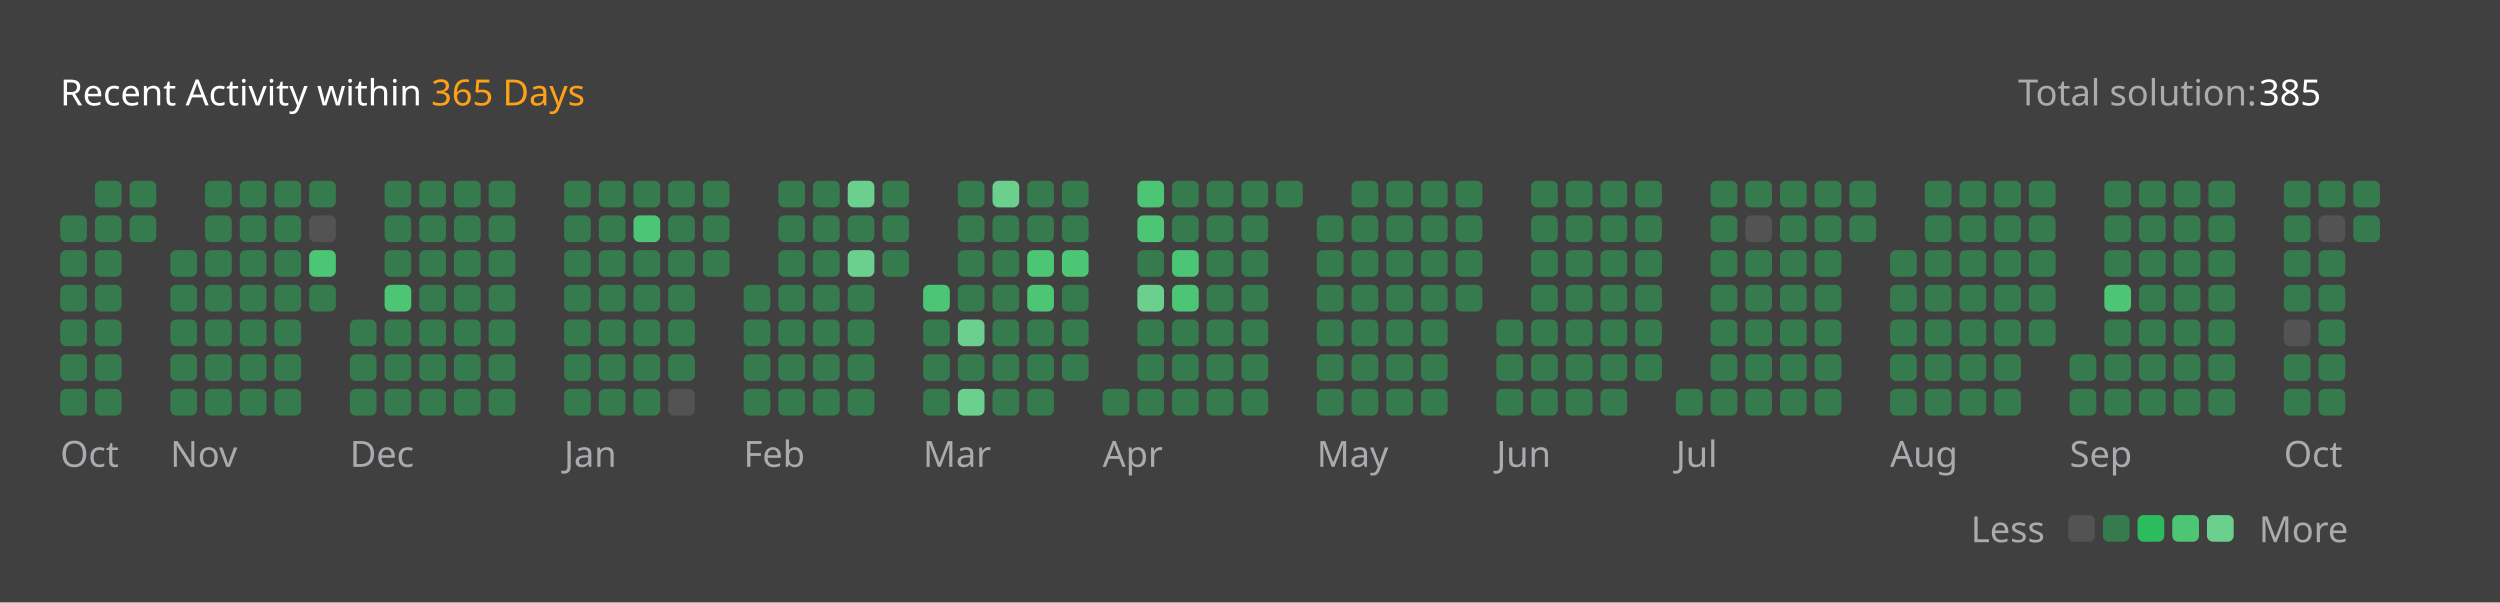
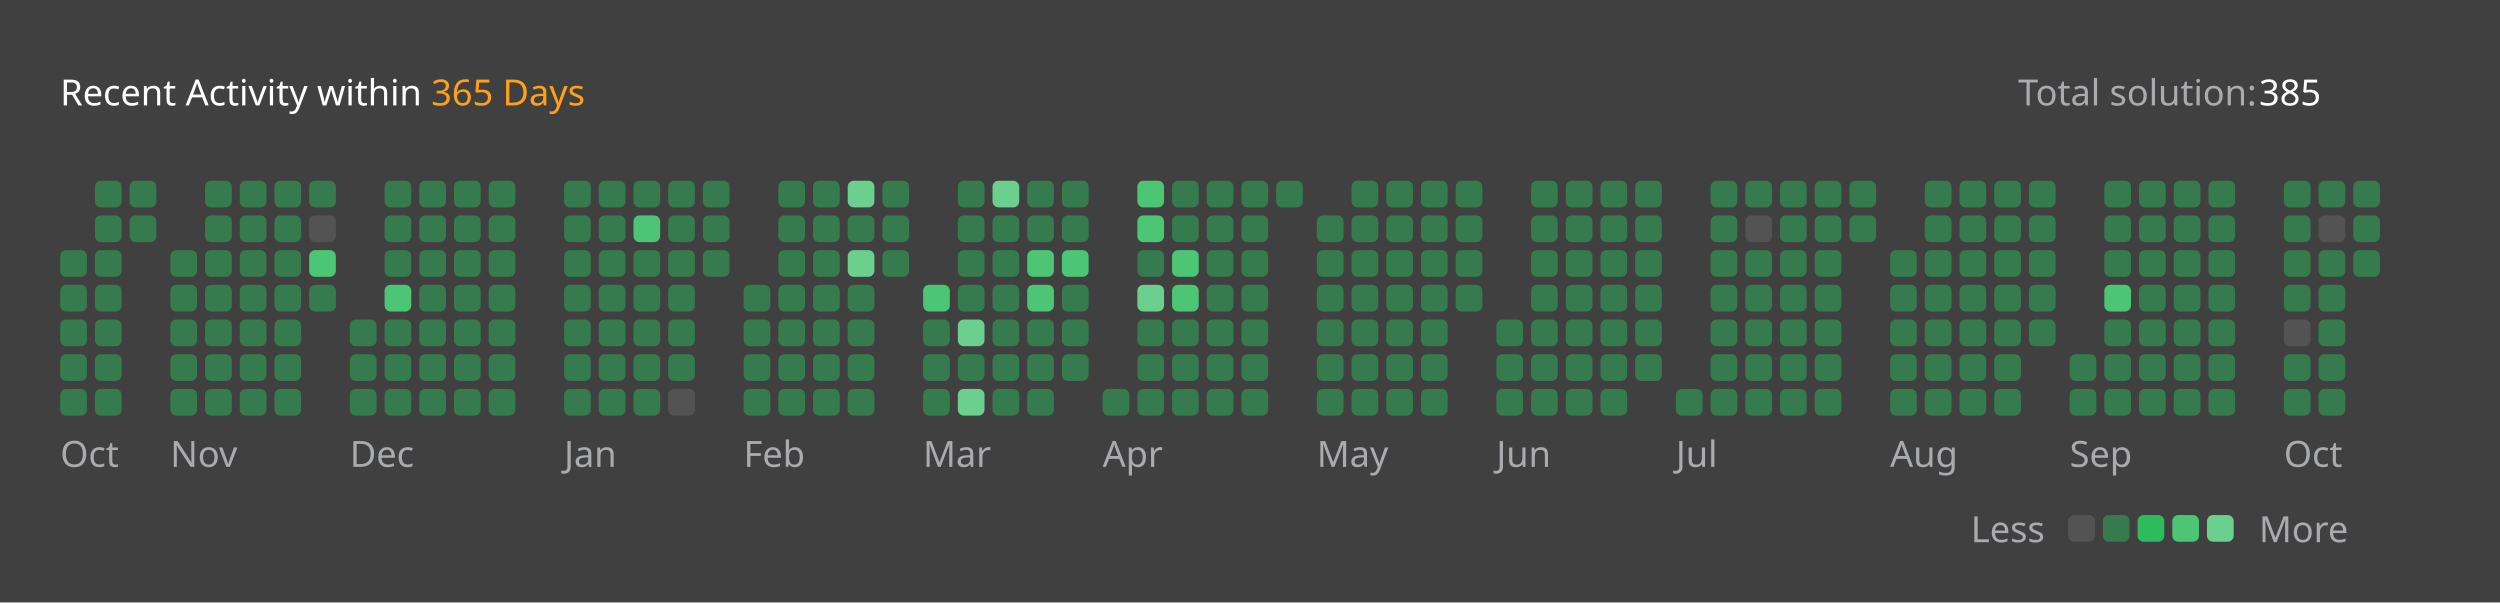
<svg xmlns="http://www.w3.org/2000/svg" version="1.1" height="200" width="830" viewBox="0 0 830 200">
  <style>*{font-family: "Segoe UI", Tahoma, Geneva, Verdana, sans-serif;}</style>
  <style>.title{font-weight: 500;font-size: 1rem;}</style>
  <style>.rotate-90{transform: rotate(-90deg);transform-origin: center;transform-box: fill-box;}</style>
  <style>.state{font-size: .75rem;}</style>
  <style>.light{color: #ffffff;fill: #ffffff;}</style>
  <style>.light-gray{color: #eff2f699;fill: #eff2f699;}</style>
  <style>.dark-gray{color: #ebebf54d;fill: #ebebf54d;}</style>
  <style>.gray{color: #747474;fill: #747474;}</style>
  <style>.orange{color: #ffa116;fill: #ffa116;}</style>
  <style>.background{color: #404040;fill: #404040;}</style>
  <style>.level-1-block{fill: #ffffff1a;}</style>
  <style>.level-2-block{fill: #2cb55d80;}</style>
  <style>.level-3-block{fill: #2cbb5dff;}</style>
  <style>.level-4-block{fill: #4cc575ff;}</style>
  <style>.level-5-block{fill: #6bcf8eff;}</style>
  <rect fill="#404040" x="0" y="0" width="830" height="200" rx="0.5rem" />
  <g text-anchor="start" text-decoration="1" class="title">
    <text x="20" y="35">
      <tspan class="light">Recent Activity within</tspan>
      <tspan class="orange">365 Days</tspan>
    </text>
  </g>
  <g class="state">
    <text x="670" y="35" class="light-gray"> Total solution: </text>
    <text x="750" y="35" class="light"> 385 </text>
    <text x="678.88" y="180" class="light-gray" text-anchor="end">Less</text>
    <rect x="686.64" y="171" width="8.86" height="8.86" rx="2" ry="2" class="level-1-block" />
    <rect x="698.16" y="171" width="8.86" height="8.86" rx="2" ry="2" class="level-2-block" />
    <rect x="709.68" y="171" width="8.86" height="8.86" rx="2" ry="2" class="level-3-block" />
    <rect x="721.2" y="171" width="8.86" height="8.86" rx="2" ry="2" class="level-4-block" />
    <rect x="732.72" y="171" width="8.86" height="8.86" rx="2" ry="2" class="level-5-block" />
    <text x="750" y="180" class="light-gray">More</text>
  </g>
  <g x="20" y="60">
    <g x="20" y="60">
      <g x="20.0" y="60">
-         <rect x="20.0" y="71.52" width="8.86" height="8.86" rx="2" ry="2" class="level-2-block" />
        <rect x="20.0" y="83.04" width="8.86" height="8.86" rx="2" ry="2" class="level-2-block" />
        <rect x="20.0" y="94.56" width="8.86" height="8.86" rx="2" ry="2" class="level-2-block" />
        <rect x="20.0" y="106.08" width="8.86" height="8.86" rx="2" ry="2" class="level-2-block" />
        <rect x="20.0" y="117.6" width="8.86" height="8.86" rx="2" ry="2" class="level-2-block" />
        <rect x="20.0" y="129.12" width="8.86" height="8.86" rx="2" ry="2" class="level-2-block" />
      </g>
      <g x="31.52" y="60">
        <rect x="31.52" y="60.0" width="8.86" height="8.86" rx="2" ry="2" class="level-2-block" />
        <rect x="31.52" y="71.52" width="8.86" height="8.86" rx="2" ry="2" class="level-2-block" />
        <rect x="31.52" y="83.04" width="8.86" height="8.86" rx="2" ry="2" class="level-2-block" />
        <rect x="31.52" y="94.56" width="8.86" height="8.86" rx="2" ry="2" class="level-2-block" />
        <rect x="31.52" y="106.08" width="8.86" height="8.86" rx="2" ry="2" class="level-2-block" />
        <rect x="31.52" y="117.6" width="8.86" height="8.86" rx="2" ry="2" class="level-2-block" />
        <rect x="31.52" y="129.12" width="8.86" height="8.86" rx="2" ry="2" class="level-2-block" />
      </g>
      <g x="43.04" y="60">
        <rect x="43.04" y="60.0" width="8.86" height="8.86" rx="2" ry="2" class="level-2-block" />
        <rect x="43.04" y="71.52" width="8.86" height="8.86" rx="2" ry="2" class="level-2-block" />
      </g>
      <text x="20.0" y="155" class="light-gray state">Oct</text>
    </g>
  </g>
  <g x="56.56" y="60">
    <g x="56.56" y="60">
      <g x="56.56" y="60">
        <rect x="56.56" y="83.04" width="8.86" height="8.86" rx="2" ry="2" class="level-2-block" />
        <rect x="56.56" y="94.56" width="8.86" height="8.86" rx="2" ry="2" class="level-2-block" />
        <rect x="56.56" y="106.08" width="8.86" height="8.86" rx="2" ry="2" class="level-2-block" />
        <rect x="56.56" y="117.6" width="8.86" height="8.86" rx="2" ry="2" class="level-2-block" />
        <rect x="56.56" y="129.12" width="8.86" height="8.86" rx="2" ry="2" class="level-2-block" />
      </g>
      <g x="68.08" y="60">
        <rect x="68.08" y="60.0" width="8.86" height="8.86" rx="2" ry="2" class="level-2-block" />
        <rect x="68.08" y="71.52" width="8.86" height="8.86" rx="2" ry="2" class="level-2-block" />
        <rect x="68.08" y="83.04" width="8.86" height="8.86" rx="2" ry="2" class="level-2-block" />
        <rect x="68.08" y="94.56" width="8.86" height="8.86" rx="2" ry="2" class="level-2-block" />
        <rect x="68.08" y="106.08" width="8.86" height="8.86" rx="2" ry="2" class="level-2-block" />
        <rect x="68.08" y="117.6" width="8.86" height="8.86" rx="2" ry="2" class="level-2-block" />
        <rect x="68.08" y="129.12" width="8.86" height="8.86" rx="2" ry="2" class="level-2-block" />
      </g>
      <g x="79.6" y="60">
        <rect x="79.6" y="60.0" width="8.86" height="8.86" rx="2" ry="2" class="level-2-block" />
        <rect x="79.6" y="71.52" width="8.86" height="8.86" rx="2" ry="2" class="level-2-block" />
        <rect x="79.6" y="83.04" width="8.86" height="8.86" rx="2" ry="2" class="level-2-block" />
        <rect x="79.6" y="94.56" width="8.86" height="8.86" rx="2" ry="2" class="level-2-block" />
        <rect x="79.6" y="106.08" width="8.86" height="8.86" rx="2" ry="2" class="level-2-block" />
        <rect x="79.6" y="117.6" width="8.86" height="8.86" rx="2" ry="2" class="level-2-block" />
        <rect x="79.6" y="129.12" width="8.86" height="8.86" rx="2" ry="2" class="level-2-block" />
      </g>
      <g x="91.12" y="60">
        <rect x="91.12" y="60.0" width="8.86" height="8.86" rx="2" ry="2" class="level-2-block" />
        <rect x="91.12" y="71.52" width="8.86" height="8.86" rx="2" ry="2" class="level-2-block" />
        <rect x="91.12" y="83.04" width="8.86" height="8.86" rx="2" ry="2" class="level-2-block" />
        <rect x="91.12" y="94.56" width="8.86" height="8.86" rx="2" ry="2" class="level-2-block" />
        <rect x="91.12" y="106.08" width="8.86" height="8.86" rx="2" ry="2" class="level-2-block" />
        <rect x="91.12" y="117.6" width="8.86" height="8.86" rx="2" ry="2" class="level-2-block" />
        <rect x="91.12" y="129.12" width="8.86" height="8.86" rx="2" ry="2" class="level-2-block" />
      </g>
      <g x="102.64" y="60">
        <rect x="102.64" y="60.0" width="8.86" height="8.86" rx="2" ry="2" class="level-2-block" />
        <rect x="102.64" y="71.52" width="8.86" height="8.86" rx="2" ry="2" class="level-1-block" />
        <rect x="102.64" y="83.04" width="8.86" height="8.86" rx="2" ry="2" class="level-4-block" />
        <rect x="102.64" y="94.56" width="8.86" height="8.86" rx="2" ry="2" class="level-2-block" />
      </g>
      <text x="56.56" y="155" class="light-gray state">Nov</text>
    </g>
  </g>
  <g x="116.16" y="60">
    <g x="116.16" y="60">
      <g x="116.16" y="60">
        <rect x="116.16" y="106.08" width="8.86" height="8.86" rx="2" ry="2" class="level-2-block" />
        <rect x="116.16" y="117.6" width="8.86" height="8.86" rx="2" ry="2" class="level-2-block" />
        <rect x="116.16" y="129.12" width="8.86" height="8.86" rx="2" ry="2" class="level-2-block" />
      </g>
      <g x="127.68" y="60">
        <rect x="127.68" y="60.0" width="8.86" height="8.86" rx="2" ry="2" class="level-2-block" />
        <rect x="127.68" y="71.52" width="8.86" height="8.86" rx="2" ry="2" class="level-2-block" />
        <rect x="127.68" y="83.04" width="8.86" height="8.86" rx="2" ry="2" class="level-2-block" />
        <rect x="127.68" y="94.56" width="8.86" height="8.86" rx="2" ry="2" class="level-4-block" />
        <rect x="127.68" y="106.08" width="8.86" height="8.86" rx="2" ry="2" class="level-2-block" />
        <rect x="127.68" y="117.6" width="8.86" height="8.86" rx="2" ry="2" class="level-2-block" />
        <rect x="127.68" y="129.12" width="8.86" height="8.86" rx="2" ry="2" class="level-2-block" />
      </g>
      <g x="139.2" y="60">
        <rect x="139.2" y="60.0" width="8.86" height="8.86" rx="2" ry="2" class="level-2-block" />
        <rect x="139.2" y="71.52" width="8.86" height="8.86" rx="2" ry="2" class="level-2-block" />
        <rect x="139.2" y="83.04" width="8.86" height="8.86" rx="2" ry="2" class="level-2-block" />
        <rect x="139.2" y="94.56" width="8.86" height="8.86" rx="2" ry="2" class="level-2-block" />
        <rect x="139.2" y="106.08" width="8.86" height="8.86" rx="2" ry="2" class="level-2-block" />
        <rect x="139.2" y="117.6" width="8.86" height="8.86" rx="2" ry="2" class="level-2-block" />
        <rect x="139.2" y="129.12" width="8.86" height="8.86" rx="2" ry="2" class="level-2-block" />
      </g>
      <g x="150.72" y="60">
        <rect x="150.72" y="60.0" width="8.86" height="8.86" rx="2" ry="2" class="level-2-block" />
        <rect x="150.72" y="71.52" width="8.86" height="8.86" rx="2" ry="2" class="level-2-block" />
        <rect x="150.72" y="83.04" width="8.86" height="8.86" rx="2" ry="2" class="level-2-block" />
        <rect x="150.72" y="94.56" width="8.86" height="8.86" rx="2" ry="2" class="level-2-block" />
        <rect x="150.72" y="106.08" width="8.86" height="8.86" rx="2" ry="2" class="level-2-block" />
        <rect x="150.72" y="117.6" width="8.86" height="8.86" rx="2" ry="2" class="level-2-block" />
        <rect x="150.72" y="129.12" width="8.86" height="8.86" rx="2" ry="2" class="level-2-block" />
      </g>
      <g x="162.24" y="60">
        <rect x="162.24" y="60.0" width="8.86" height="8.86" rx="2" ry="2" class="level-2-block" />
        <rect x="162.24" y="71.52" width="8.86" height="8.86" rx="2" ry="2" class="level-2-block" />
        <rect x="162.24" y="83.04" width="8.86" height="8.86" rx="2" ry="2" class="level-2-block" />
        <rect x="162.24" y="94.56" width="8.86" height="8.86" rx="2" ry="2" class="level-2-block" />
        <rect x="162.24" y="106.08" width="8.86" height="8.86" rx="2" ry="2" class="level-2-block" />
        <rect x="162.24" y="117.6" width="8.86" height="8.86" rx="2" ry="2" class="level-2-block" />
        <rect x="162.24" y="129.12" width="8.86" height="8.86" rx="2" ry="2" class="level-2-block" />
      </g>
      <text x="116.16" y="155" class="light-gray state">Dec</text>
    </g>
  </g>
  <g x="187.28" y="60">
    <g x="187.28" y="60">
      <g x="187.28" y="60">
        <rect x="187.28" y="60.0" width="8.86" height="8.86" rx="2" ry="2" class="level-2-block" />
        <rect x="187.28" y="71.52" width="8.86" height="8.86" rx="2" ry="2" class="level-2-block" />
        <rect x="187.28" y="83.04" width="8.86" height="8.86" rx="2" ry="2" class="level-2-block" />
        <rect x="187.28" y="94.56" width="8.86" height="8.86" rx="2" ry="2" class="level-2-block" />
        <rect x="187.28" y="106.08" width="8.86" height="8.86" rx="2" ry="2" class="level-2-block" />
        <rect x="187.28" y="117.6" width="8.86" height="8.86" rx="2" ry="2" class="level-2-block" />
        <rect x="187.28" y="129.12" width="8.86" height="8.86" rx="2" ry="2" class="level-2-block" />
      </g>
      <g x="198.8" y="60">
        <rect x="198.8" y="60.0" width="8.86" height="8.86" rx="2" ry="2" class="level-2-block" />
        <rect x="198.8" y="71.52" width="8.86" height="8.86" rx="2" ry="2" class="level-2-block" />
        <rect x="198.8" y="83.04" width="8.86" height="8.86" rx="2" ry="2" class="level-2-block" />
        <rect x="198.8" y="94.56" width="8.86" height="8.86" rx="2" ry="2" class="level-2-block" />
        <rect x="198.8" y="106.08" width="8.86" height="8.86" rx="2" ry="2" class="level-2-block" />
        <rect x="198.8" y="117.6" width="8.86" height="8.86" rx="2" ry="2" class="level-2-block" />
        <rect x="198.8" y="129.12" width="8.86" height="8.86" rx="2" ry="2" class="level-2-block" />
      </g>
      <g x="210.32" y="60">
        <rect x="210.32" y="60.0" width="8.86" height="8.86" rx="2" ry="2" class="level-2-block" />
        <rect x="210.32" y="71.52" width="8.86" height="8.86" rx="2" ry="2" class="level-4-block" />
        <rect x="210.32" y="83.04" width="8.86" height="8.86" rx="2" ry="2" class="level-2-block" />
        <rect x="210.32" y="94.56" width="8.86" height="8.86" rx="2" ry="2" class="level-2-block" />
        <rect x="210.32" y="106.08" width="8.86" height="8.86" rx="2" ry="2" class="level-2-block" />
        <rect x="210.32" y="117.6" width="8.86" height="8.86" rx="2" ry="2" class="level-2-block" />
        <rect x="210.32" y="129.12" width="8.86" height="8.86" rx="2" ry="2" class="level-2-block" />
      </g>
      <g x="221.84" y="60">
        <rect x="221.84" y="60.0" width="8.86" height="8.86" rx="2" ry="2" class="level-2-block" />
        <rect x="221.84" y="71.52" width="8.86" height="8.86" rx="2" ry="2" class="level-2-block" />
        <rect x="221.84" y="83.04" width="8.86" height="8.86" rx="2" ry="2" class="level-2-block" />
        <rect x="221.84" y="94.56" width="8.86" height="8.86" rx="2" ry="2" class="level-2-block" />
        <rect x="221.84" y="106.08" width="8.86" height="8.86" rx="2" ry="2" class="level-2-block" />
        <rect x="221.84" y="117.6" width="8.86" height="8.86" rx="2" ry="2" class="level-2-block" />
        <rect x="221.84" y="129.12" width="8.86" height="8.86" rx="2" ry="2" class="level-1-block" />
      </g>
      <g x="233.36" y="60">
        <rect x="233.36" y="60.0" width="8.86" height="8.86" rx="2" ry="2" class="level-2-block" />
        <rect x="233.36" y="71.52" width="8.86" height="8.86" rx="2" ry="2" class="level-2-block" />
        <rect x="233.36" y="83.04" width="8.86" height="8.86" rx="2" ry="2" class="level-2-block" />
      </g>
      <text x="187.28" y="155" class="light-gray state">Jan</text>
    </g>
  </g>
  <g x="246.88" y="60">
    <g x="246.88" y="60">
      <g x="246.88" y="60">
        <rect x="246.88" y="94.56" width="8.86" height="8.86" rx="2" ry="2" class="level-2-block" />
        <rect x="246.88" y="106.08" width="8.86" height="8.86" rx="2" ry="2" class="level-2-block" />
        <rect x="246.88" y="117.6" width="8.86" height="8.86" rx="2" ry="2" class="level-2-block" />
        <rect x="246.88" y="129.12" width="8.86" height="8.86" rx="2" ry="2" class="level-2-block" />
      </g>
      <g x="258.4" y="60">
        <rect x="258.4" y="60.0" width="8.86" height="8.86" rx="2" ry="2" class="level-2-block" />
        <rect x="258.4" y="71.52" width="8.86" height="8.86" rx="2" ry="2" class="level-2-block" />
        <rect x="258.4" y="83.04" width="8.86" height="8.86" rx="2" ry="2" class="level-2-block" />
        <rect x="258.4" y="94.56" width="8.86" height="8.86" rx="2" ry="2" class="level-2-block" />
        <rect x="258.4" y="106.08" width="8.86" height="8.86" rx="2" ry="2" class="level-2-block" />
        <rect x="258.4" y="117.6" width="8.86" height="8.86" rx="2" ry="2" class="level-2-block" />
        <rect x="258.4" y="129.12" width="8.86" height="8.86" rx="2" ry="2" class="level-2-block" />
      </g>
      <g x="269.92" y="60">
        <rect x="269.92" y="60.0" width="8.86" height="8.86" rx="2" ry="2" class="level-2-block" />
        <rect x="269.92" y="71.52" width="8.86" height="8.86" rx="2" ry="2" class="level-2-block" />
        <rect x="269.92" y="83.04" width="8.86" height="8.86" rx="2" ry="2" class="level-2-block" />
        <rect x="269.92" y="94.56" width="8.86" height="8.86" rx="2" ry="2" class="level-2-block" />
        <rect x="269.92" y="106.08" width="8.86" height="8.86" rx="2" ry="2" class="level-2-block" />
        <rect x="269.92" y="117.6" width="8.86" height="8.86" rx="2" ry="2" class="level-2-block" />
        <rect x="269.92" y="129.12" width="8.86" height="8.86" rx="2" ry="2" class="level-2-block" />
      </g>
      <g x="281.44" y="60">
        <rect x="281.44" y="60.0" width="8.86" height="8.86" rx="2" ry="2" class="level-5-block" />
        <rect x="281.44" y="71.52" width="8.86" height="8.86" rx="2" ry="2" class="level-2-block" />
        <rect x="281.44" y="83.04" width="8.86" height="8.86" rx="2" ry="2" class="level-5-block" />
        <rect x="281.44" y="94.56" width="8.86" height="8.86" rx="2" ry="2" class="level-2-block" />
        <rect x="281.44" y="106.08" width="8.86" height="8.86" rx="2" ry="2" class="level-2-block" />
        <rect x="281.44" y="117.6" width="8.86" height="8.86" rx="2" ry="2" class="level-2-block" />
        <rect x="281.44" y="129.12" width="8.86" height="8.86" rx="2" ry="2" class="level-2-block" />
      </g>
      <g x="292.96" y="60">
        <rect x="292.96" y="60.0" width="8.86" height="8.86" rx="2" ry="2" class="level-2-block" />
        <rect x="292.96" y="71.52" width="8.86" height="8.86" rx="2" ry="2" class="level-2-block" />
        <rect x="292.96" y="83.04" width="8.86" height="8.86" rx="2" ry="2" class="level-2-block" />
      </g>
      <text x="246.88" y="155" class="light-gray state">Feb</text>
    </g>
  </g>
  <g x="306.48" y="60">
    <g x="306.48" y="60">
      <g x="306.48" y="60">
        <rect x="306.48" y="94.56" width="8.86" height="8.86" rx="2" ry="2" class="level-4-block" />
        <rect x="306.48" y="106.08" width="8.86" height="8.86" rx="2" ry="2" class="level-2-block" />
        <rect x="306.48" y="117.6" width="8.86" height="8.86" rx="2" ry="2" class="level-2-block" />
        <rect x="306.48" y="129.12" width="8.86" height="8.86" rx="2" ry="2" class="level-2-block" />
      </g>
      <g x="318.0" y="60">
        <rect x="318.0" y="60.0" width="8.86" height="8.86" rx="2" ry="2" class="level-2-block" />
        <rect x="318.0" y="71.52" width="8.86" height="8.86" rx="2" ry="2" class="level-2-block" />
        <rect x="318.0" y="83.04" width="8.86" height="8.86" rx="2" ry="2" class="level-2-block" />
        <rect x="318.0" y="94.56" width="8.86" height="8.86" rx="2" ry="2" class="level-2-block" />
        <rect x="318.0" y="106.08" width="8.86" height="8.86" rx="2" ry="2" class="level-5-block" />
        <rect x="318.0" y="117.6" width="8.86" height="8.86" rx="2" ry="2" class="level-2-block" />
        <rect x="318.0" y="129.12" width="8.86" height="8.86" rx="2" ry="2" class="level-5-block" />
      </g>
      <g x="329.52" y="60">
        <rect x="329.52" y="60.0" width="8.86" height="8.86" rx="2" ry="2" class="level-5-block" />
        <rect x="329.52" y="71.52" width="8.86" height="8.86" rx="2" ry="2" class="level-2-block" />
        <rect x="329.52" y="83.04" width="8.86" height="8.86" rx="2" ry="2" class="level-2-block" />
        <rect x="329.52" y="94.56" width="8.86" height="8.86" rx="2" ry="2" class="level-2-block" />
        <rect x="329.52" y="106.08" width="8.86" height="8.86" rx="2" ry="2" class="level-2-block" />
        <rect x="329.52" y="117.6" width="8.86" height="8.86" rx="2" ry="2" class="level-2-block" />
        <rect x="329.52" y="129.12" width="8.86" height="8.86" rx="2" ry="2" class="level-2-block" />
      </g>
      <g x="341.04" y="60">
        <rect x="341.04" y="60.0" width="8.86" height="8.86" rx="2" ry="2" class="level-2-block" />
        <rect x="341.04" y="71.52" width="8.86" height="8.86" rx="2" ry="2" class="level-2-block" />
        <rect x="341.04" y="83.04" width="8.86" height="8.86" rx="2" ry="2" class="level-4-block" />
        <rect x="341.04" y="94.56" width="8.86" height="8.86" rx="2" ry="2" class="level-4-block" />
        <rect x="341.04" y="106.08" width="8.86" height="8.86" rx="2" ry="2" class="level-2-block" />
        <rect x="341.04" y="117.6" width="8.86" height="8.86" rx="2" ry="2" class="level-2-block" />
        <rect x="341.04" y="129.12" width="8.86" height="8.86" rx="2" ry="2" class="level-2-block" />
      </g>
      <g x="352.56" y="60">
        <rect x="352.56" y="60.0" width="8.86" height="8.86" rx="2" ry="2" class="level-2-block" />
        <rect x="352.56" y="71.52" width="8.86" height="8.86" rx="2" ry="2" class="level-2-block" />
        <rect x="352.56" y="83.04" width="8.86" height="8.86" rx="2" ry="2" class="level-4-block" />
        <rect x="352.56" y="94.56" width="8.86" height="8.86" rx="2" ry="2" class="level-2-block" />
        <rect x="352.56" y="106.08" width="8.86" height="8.86" rx="2" ry="2" class="level-2-block" />
        <rect x="352.56" y="117.6" width="8.86" height="8.86" rx="2" ry="2" class="level-2-block" />
      </g>
      <text x="306.48" y="155" class="light-gray state">Mar</text>
    </g>
  </g>
  <g x="366.08" y="60">
    <g x="366.08" y="60">
      <g x="366.08" y="60">
        <rect x="366.08" y="129.12" width="8.86" height="8.86" rx="2" ry="2" class="level-2-block" />
      </g>
      <g x="377.6" y="60">
        <rect x="377.6" y="60.0" width="8.86" height="8.86" rx="2" ry="2" class="level-4-block" />
        <rect x="377.6" y="71.52" width="8.86" height="8.86" rx="2" ry="2" class="level-4-block" />
        <rect x="377.6" y="83.04" width="8.86" height="8.86" rx="2" ry="2" class="level-2-block" />
        <rect x="377.6" y="94.56" width="8.86" height="8.86" rx="2" ry="2" class="level-5-block" />
        <rect x="377.6" y="106.08" width="8.86" height="8.86" rx="2" ry="2" class="level-2-block" />
        <rect x="377.6" y="117.6" width="8.86" height="8.86" rx="2" ry="2" class="level-2-block" />
        <rect x="377.6" y="129.12" width="8.86" height="8.86" rx="2" ry="2" class="level-2-block" />
      </g>
      <g x="389.12" y="60">
        <rect x="389.12" y="60.0" width="8.86" height="8.86" rx="2" ry="2" class="level-2-block" />
        <rect x="389.12" y="71.52" width="8.86" height="8.86" rx="2" ry="2" class="level-2-block" />
        <rect x="389.12" y="83.04" width="8.86" height="8.86" rx="2" ry="2" class="level-4-block" />
        <rect x="389.12" y="94.56" width="8.86" height="8.86" rx="2" ry="2" class="level-4-block" />
        <rect x="389.12" y="106.08" width="8.86" height="8.86" rx="2" ry="2" class="level-2-block" />
        <rect x="389.12" y="117.6" width="8.86" height="8.86" rx="2" ry="2" class="level-2-block" />
        <rect x="389.12" y="129.12" width="8.86" height="8.86" rx="2" ry="2" class="level-2-block" />
      </g>
      <g x="400.64" y="60">
        <rect x="400.64" y="60.0" width="8.86" height="8.86" rx="2" ry="2" class="level-2-block" />
        <rect x="400.64" y="71.52" width="8.86" height="8.86" rx="2" ry="2" class="level-2-block" />
        <rect x="400.64" y="83.04" width="8.86" height="8.86" rx="2" ry="2" class="level-2-block" />
        <rect x="400.64" y="94.56" width="8.86" height="8.86" rx="2" ry="2" class="level-2-block" />
        <rect x="400.64" y="106.08" width="8.86" height="8.86" rx="2" ry="2" class="level-2-block" />
        <rect x="400.64" y="117.6" width="8.86" height="8.86" rx="2" ry="2" class="level-2-block" />
        <rect x="400.64" y="129.12" width="8.86" height="8.86" rx="2" ry="2" class="level-2-block" />
      </g>
      <g x="412.16" y="60">
        <rect x="412.16" y="60.0" width="8.86" height="8.86" rx="2" ry="2" class="level-2-block" />
        <rect x="412.16" y="71.52" width="8.86" height="8.86" rx="2" ry="2" class="level-2-block" />
        <rect x="412.16" y="83.04" width="8.86" height="8.86" rx="2" ry="2" class="level-2-block" />
        <rect x="412.16" y="94.56" width="8.86" height="8.86" rx="2" ry="2" class="level-2-block" />
        <rect x="412.16" y="106.08" width="8.86" height="8.86" rx="2" ry="2" class="level-2-block" />
        <rect x="412.16" y="117.6" width="8.86" height="8.86" rx="2" ry="2" class="level-2-block" />
        <rect x="412.16" y="129.12" width="8.86" height="8.86" rx="2" ry="2" class="level-2-block" />
      </g>
      <g x="423.68" y="60">
        <rect x="423.68" y="60.0" width="8.86" height="8.86" rx="2" ry="2" class="level-2-block" />
      </g>
      <text x="366.08" y="155" class="light-gray state">Apr</text>
    </g>
  </g>
  <g x="437.2" y="60">
    <g x="437.2" y="60">
      <g x="437.2" y="60">
        <rect x="437.2" y="71.52" width="8.86" height="8.86" rx="2" ry="2" class="level-2-block" />
        <rect x="437.2" y="83.04" width="8.86" height="8.86" rx="2" ry="2" class="level-2-block" />
        <rect x="437.2" y="94.56" width="8.86" height="8.86" rx="2" ry="2" class="level-2-block" />
        <rect x="437.2" y="106.08" width="8.86" height="8.86" rx="2" ry="2" class="level-2-block" />
        <rect x="437.2" y="117.6" width="8.86" height="8.86" rx="2" ry="2" class="level-2-block" />
        <rect x="437.2" y="129.12" width="8.86" height="8.86" rx="2" ry="2" class="level-2-block" />
      </g>
      <g x="448.72" y="60">
        <rect x="448.72" y="60.0" width="8.86" height="8.86" rx="2" ry="2" class="level-2-block" />
        <rect x="448.72" y="71.52" width="8.86" height="8.86" rx="2" ry="2" class="level-2-block" />
        <rect x="448.72" y="83.04" width="8.86" height="8.86" rx="2" ry="2" class="level-2-block" />
        <rect x="448.72" y="94.56" width="8.86" height="8.86" rx="2" ry="2" class="level-2-block" />
        <rect x="448.72" y="106.08" width="8.86" height="8.86" rx="2" ry="2" class="level-2-block" />
        <rect x="448.72" y="117.6" width="8.86" height="8.86" rx="2" ry="2" class="level-2-block" />
        <rect x="448.72" y="129.12" width="8.86" height="8.86" rx="2" ry="2" class="level-2-block" />
      </g>
      <g x="460.24" y="60">
        <rect x="460.24" y="60.0" width="8.86" height="8.86" rx="2" ry="2" class="level-2-block" />
        <rect x="460.24" y="71.52" width="8.86" height="8.86" rx="2" ry="2" class="level-2-block" />
        <rect x="460.24" y="83.04" width="8.86" height="8.86" rx="2" ry="2" class="level-2-block" />
        <rect x="460.24" y="94.56" width="8.86" height="8.86" rx="2" ry="2" class="level-2-block" />
        <rect x="460.24" y="106.08" width="8.86" height="8.86" rx="2" ry="2" class="level-2-block" />
        <rect x="460.24" y="117.6" width="8.86" height="8.86" rx="2" ry="2" class="level-2-block" />
        <rect x="460.24" y="129.12" width="8.86" height="8.86" rx="2" ry="2" class="level-2-block" />
      </g>
      <g x="471.76" y="60">
        <rect x="471.76" y="60.0" width="8.86" height="8.86" rx="2" ry="2" class="level-2-block" />
        <rect x="471.76" y="71.52" width="8.86" height="8.86" rx="2" ry="2" class="level-2-block" />
        <rect x="471.76" y="83.04" width="8.86" height="8.86" rx="2" ry="2" class="level-2-block" />
        <rect x="471.76" y="94.56" width="8.86" height="8.86" rx="2" ry="2" class="level-2-block" />
        <rect x="471.76" y="106.08" width="8.86" height="8.86" rx="2" ry="2" class="level-2-block" />
        <rect x="471.76" y="117.6" width="8.86" height="8.86" rx="2" ry="2" class="level-2-block" />
        <rect x="471.76" y="129.12" width="8.86" height="8.86" rx="2" ry="2" class="level-2-block" />
      </g>
      <g x="483.28" y="60">
        <rect x="483.28" y="60.0" width="8.86" height="8.86" rx="2" ry="2" class="level-2-block" />
        <rect x="483.28" y="71.52" width="8.86" height="8.86" rx="2" ry="2" class="level-2-block" />
        <rect x="483.28" y="83.04" width="8.86" height="8.86" rx="2" ry="2" class="level-2-block" />
        <rect x="483.28" y="94.56" width="8.86" height="8.86" rx="2" ry="2" class="level-2-block" />
      </g>
      <text x="437.2" y="155" class="light-gray state">May</text>
    </g>
  </g>
  <g x="496.8" y="60">
    <g x="496.8" y="60">
      <g x="496.8" y="60">
        <rect x="496.8" y="106.08" width="8.86" height="8.86" rx="2" ry="2" class="level-2-block" />
        <rect x="496.8" y="117.6" width="8.86" height="8.86" rx="2" ry="2" class="level-2-block" />
        <rect x="496.8" y="129.12" width="8.86" height="8.86" rx="2" ry="2" class="level-2-block" />
      </g>
      <g x="508.32" y="60">
        <rect x="508.32" y="60.0" width="8.86" height="8.86" rx="2" ry="2" class="level-2-block" />
        <rect x="508.32" y="71.52" width="8.86" height="8.86" rx="2" ry="2" class="level-2-block" />
        <rect x="508.32" y="83.04" width="8.86" height="8.86" rx="2" ry="2" class="level-2-block" />
        <rect x="508.32" y="94.56" width="8.86" height="8.86" rx="2" ry="2" class="level-2-block" />
        <rect x="508.32" y="106.08" width="8.86" height="8.86" rx="2" ry="2" class="level-2-block" />
        <rect x="508.32" y="117.6" width="8.86" height="8.86" rx="2" ry="2" class="level-2-block" />
        <rect x="508.32" y="129.12" width="8.86" height="8.86" rx="2" ry="2" class="level-2-block" />
      </g>
      <g x="519.84" y="60">
        <rect x="519.84" y="60.0" width="8.86" height="8.86" rx="2" ry="2" class="level-2-block" />
        <rect x="519.84" y="71.52" width="8.86" height="8.86" rx="2" ry="2" class="level-2-block" />
        <rect x="519.84" y="83.04" width="8.86" height="8.86" rx="2" ry="2" class="level-2-block" />
        <rect x="519.84" y="94.56" width="8.86" height="8.86" rx="2" ry="2" class="level-2-block" />
        <rect x="519.84" y="106.08" width="8.86" height="8.86" rx="2" ry="2" class="level-2-block" />
        <rect x="519.84" y="117.6" width="8.86" height="8.86" rx="2" ry="2" class="level-2-block" />
        <rect x="519.84" y="129.12" width="8.86" height="8.86" rx="2" ry="2" class="level-2-block" />
      </g>
      <g x="531.36" y="60">
        <rect x="531.36" y="60.0" width="8.86" height="8.86" rx="2" ry="2" class="level-2-block" />
        <rect x="531.36" y="71.52" width="8.86" height="8.86" rx="2" ry="2" class="level-2-block" />
        <rect x="531.36" y="83.04" width="8.86" height="8.86" rx="2" ry="2" class="level-2-block" />
        <rect x="531.36" y="94.56" width="8.86" height="8.86" rx="2" ry="2" class="level-2-block" />
        <rect x="531.36" y="106.08" width="8.86" height="8.86" rx="2" ry="2" class="level-2-block" />
        <rect x="531.36" y="117.6" width="8.86" height="8.86" rx="2" ry="2" class="level-2-block" />
        <rect x="531.36" y="129.12" width="8.86" height="8.86" rx="2" ry="2" class="level-2-block" />
      </g>
      <g x="542.88" y="60">
        <rect x="542.88" y="60.0" width="8.86" height="8.86" rx="2" ry="2" class="level-2-block" />
        <rect x="542.88" y="71.52" width="8.86" height="8.86" rx="2" ry="2" class="level-2-block" />
        <rect x="542.88" y="83.04" width="8.86" height="8.86" rx="2" ry="2" class="level-2-block" />
        <rect x="542.88" y="94.56" width="8.86" height="8.86" rx="2" ry="2" class="level-2-block" />
        <rect x="542.88" y="106.08" width="8.86" height="8.86" rx="2" ry="2" class="level-2-block" />
        <rect x="542.88" y="117.6" width="8.86" height="8.86" rx="2" ry="2" class="level-2-block" />
      </g>
      <text x="496.8" y="155" class="light-gray state">Jun</text>
    </g>
  </g>
  <g x="556.4" y="60">
    <g x="556.4" y="60">
      <g x="556.4" y="60">
        <rect x="556.4" y="129.12" width="8.86" height="8.86" rx="2" ry="2" class="level-2-block" />
      </g>
      <g x="567.92" y="60">
        <rect x="567.92" y="60.0" width="8.86" height="8.86" rx="2" ry="2" class="level-2-block" />
        <rect x="567.92" y="71.52" width="8.86" height="8.86" rx="2" ry="2" class="level-2-block" />
        <rect x="567.92" y="83.04" width="8.86" height="8.86" rx="2" ry="2" class="level-2-block" />
        <rect x="567.92" y="94.56" width="8.86" height="8.86" rx="2" ry="2" class="level-2-block" />
        <rect x="567.92" y="106.08" width="8.86" height="8.86" rx="2" ry="2" class="level-2-block" />
        <rect x="567.92" y="117.6" width="8.86" height="8.86" rx="2" ry="2" class="level-2-block" />
        <rect x="567.92" y="129.12" width="8.86" height="8.86" rx="2" ry="2" class="level-2-block" />
      </g>
      <g x="579.44" y="60">
        <rect x="579.44" y="60.0" width="8.86" height="8.86" rx="2" ry="2" class="level-2-block" />
        <rect x="579.44" y="71.52" width="8.86" height="8.86" rx="2" ry="2" class="level-1-block" />
        <rect x="579.44" y="83.04" width="8.86" height="8.86" rx="2" ry="2" class="level-2-block" />
        <rect x="579.44" y="94.56" width="8.86" height="8.86" rx="2" ry="2" class="level-2-block" />
        <rect x="579.44" y="106.08" width="8.86" height="8.86" rx="2" ry="2" class="level-2-block" />
        <rect x="579.44" y="117.6" width="8.86" height="8.86" rx="2" ry="2" class="level-2-block" />
        <rect x="579.44" y="129.12" width="8.86" height="8.86" rx="2" ry="2" class="level-2-block" />
      </g>
      <g x="590.96" y="60">
        <rect x="590.96" y="60.0" width="8.86" height="8.86" rx="2" ry="2" class="level-2-block" />
        <rect x="590.96" y="71.52" width="8.86" height="8.86" rx="2" ry="2" class="level-2-block" />
        <rect x="590.96" y="83.04" width="8.86" height="8.86" rx="2" ry="2" class="level-2-block" />
        <rect x="590.96" y="94.56" width="8.86" height="8.86" rx="2" ry="2" class="level-2-block" />
        <rect x="590.96" y="106.08" width="8.86" height="8.86" rx="2" ry="2" class="level-2-block" />
        <rect x="590.96" y="117.6" width="8.86" height="8.86" rx="2" ry="2" class="level-2-block" />
        <rect x="590.96" y="129.12" width="8.86" height="8.86" rx="2" ry="2" class="level-2-block" />
      </g>
      <g x="602.48" y="60">
        <rect x="602.48" y="60.0" width="8.86" height="8.86" rx="2" ry="2" class="level-2-block" />
        <rect x="602.48" y="71.52" width="8.86" height="8.86" rx="2" ry="2" class="level-2-block" />
        <rect x="602.48" y="83.04" width="8.86" height="8.86" rx="2" ry="2" class="level-2-block" />
        <rect x="602.48" y="94.56" width="8.86" height="8.86" rx="2" ry="2" class="level-2-block" />
        <rect x="602.48" y="106.08" width="8.86" height="8.86" rx="2" ry="2" class="level-2-block" />
        <rect x="602.48" y="117.6" width="8.86" height="8.86" rx="2" ry="2" class="level-2-block" />
        <rect x="602.48" y="129.12" width="8.86" height="8.86" rx="2" ry="2" class="level-2-block" />
      </g>
      <g x="614" y="60">
        <rect x="614" y="60.0" width="8.86" height="8.86" rx="2" ry="2" class="level-2-block" />
        <rect x="614" y="71.52" width="8.86" height="8.86" rx="2" ry="2" class="level-2-block" />
      </g>
      <text x="556.4" y="155" class="light-gray state">Jul</text>
    </g>
  </g>
  <g x="627.52" y="60">
    <g x="627.52" y="60">
      <g x="627.52" y="60">
        <rect x="627.52" y="83.04" width="8.86" height="8.86" rx="2" ry="2" class="level-2-block" />
        <rect x="627.52" y="94.56" width="8.86" height="8.86" rx="2" ry="2" class="level-2-block" />
        <rect x="627.52" y="106.08" width="8.86" height="8.86" rx="2" ry="2" class="level-2-block" />
        <rect x="627.52" y="117.6" width="8.86" height="8.86" rx="2" ry="2" class="level-2-block" />
        <rect x="627.52" y="129.12" width="8.86" height="8.86" rx="2" ry="2" class="level-2-block" />
      </g>
      <g x="639.04" y="60">
        <rect x="639.04" y="60.0" width="8.86" height="8.86" rx="2" ry="2" class="level-2-block" />
        <rect x="639.04" y="71.52" width="8.86" height="8.86" rx="2" ry="2" class="level-2-block" />
        <rect x="639.04" y="83.04" width="8.86" height="8.86" rx="2" ry="2" class="level-2-block" />
        <rect x="639.04" y="94.56" width="8.86" height="8.86" rx="2" ry="2" class="level-2-block" />
        <rect x="639.04" y="106.08" width="8.86" height="8.86" rx="2" ry="2" class="level-2-block" />
        <rect x="639.04" y="117.6" width="8.86" height="8.86" rx="2" ry="2" class="level-2-block" />
        <rect x="639.04" y="129.12" width="8.86" height="8.86" rx="2" ry="2" class="level-2-block" />
      </g>
      <g x="650.56" y="60">
        <rect x="650.56" y="60.0" width="8.86" height="8.86" rx="2" ry="2" class="level-2-block" />
        <rect x="650.56" y="71.52" width="8.86" height="8.86" rx="2" ry="2" class="level-2-block" />
        <rect x="650.56" y="83.04" width="8.86" height="8.86" rx="2" ry="2" class="level-2-block" />
        <rect x="650.56" y="94.56" width="8.86" height="8.86" rx="2" ry="2" class="level-2-block" />
        <rect x="650.56" y="106.08" width="8.86" height="8.86" rx="2" ry="2" class="level-2-block" />
        <rect x="650.56" y="117.6" width="8.86" height="8.86" rx="2" ry="2" class="level-2-block" />
        <rect x="650.56" y="129.12" width="8.86" height="8.86" rx="2" ry="2" class="level-2-block" />
      </g>
      <g x="662.08" y="60">
        <rect x="662.08" y="60.0" width="8.86" height="8.86" rx="2" ry="2" class="level-2-block" />
        <rect x="662.08" y="71.52" width="8.86" height="8.86" rx="2" ry="2" class="level-2-block" />
        <rect x="662.08" y="83.04" width="8.86" height="8.86" rx="2" ry="2" class="level-2-block" />
        <rect x="662.08" y="94.56" width="8.86" height="8.86" rx="2" ry="2" class="level-2-block" />
        <rect x="662.08" y="106.08" width="8.86" height="8.86" rx="2" ry="2" class="level-2-block" />
        <rect x="662.08" y="117.6" width="8.86" height="8.86" rx="2" ry="2" class="level-2-block" />
        <rect x="662.08" y="129.12" width="8.86" height="8.86" rx="2" ry="2" class="level-2-block" />
      </g>
      <g x="673.6" y="60">
        <rect x="673.6" y="60.0" width="8.86" height="8.86" rx="2" ry="2" class="level-2-block" />
        <rect x="673.6" y="71.52" width="8.86" height="8.86" rx="2" ry="2" class="level-2-block" />
        <rect x="673.6" y="83.04" width="8.86" height="8.86" rx="2" ry="2" class="level-2-block" />
        <rect x="673.6" y="94.56" width="8.86" height="8.86" rx="2" ry="2" class="level-2-block" />
        <rect x="673.6" y="106.08" width="8.86" height="8.86" rx="2" ry="2" class="level-2-block" />
      </g>
      <text x="627.52" y="155" class="light-gray state">Aug</text>
    </g>
  </g>
  <g x="687.12" y="60">
    <g x="687.12" y="60">
      <g x="687.12" y="60">
        <rect x="687.12" y="117.6" width="8.86" height="8.86" rx="2" ry="2" class="level-2-block" />
        <rect x="687.12" y="129.12" width="8.86" height="8.86" rx="2" ry="2" class="level-2-block" />
      </g>
      <g x="698.64" y="60">
        <rect x="698.64" y="60.0" width="8.86" height="8.86" rx="2" ry="2" class="level-2-block" />
        <rect x="698.64" y="71.52" width="8.86" height="8.86" rx="2" ry="2" class="level-2-block" />
        <rect x="698.64" y="83.04" width="8.86" height="8.86" rx="2" ry="2" class="level-2-block" />
        <rect x="698.64" y="94.56" width="8.86" height="8.86" rx="2" ry="2" class="level-4-block" />
        <rect x="698.64" y="106.08" width="8.86" height="8.86" rx="2" ry="2" class="level-2-block" />
        <rect x="698.64" y="117.6" width="8.86" height="8.86" rx="2" ry="2" class="level-2-block" />
        <rect x="698.64" y="129.12" width="8.86" height="8.86" rx="2" ry="2" class="level-2-block" />
      </g>
      <g x="710.16" y="60">
        <rect x="710.16" y="60.0" width="8.86" height="8.86" rx="2" ry="2" class="level-2-block" />
        <rect x="710.16" y="71.52" width="8.86" height="8.86" rx="2" ry="2" class="level-2-block" />
        <rect x="710.16" y="83.04" width="8.86" height="8.86" rx="2" ry="2" class="level-2-block" />
        <rect x="710.16" y="94.56" width="8.86" height="8.86" rx="2" ry="2" class="level-2-block" />
        <rect x="710.16" y="106.08" width="8.86" height="8.86" rx="2" ry="2" class="level-2-block" />
        <rect x="710.16" y="117.6" width="8.86" height="8.86" rx="2" ry="2" class="level-2-block" />
        <rect x="710.16" y="129.12" width="8.86" height="8.86" rx="2" ry="2" class="level-2-block" />
      </g>
      <g x="721.68" y="60">
        <rect x="721.68" y="60.0" width="8.86" height="8.86" rx="2" ry="2" class="level-2-block" />
        <rect x="721.68" y="71.52" width="8.86" height="8.86" rx="2" ry="2" class="level-2-block" />
        <rect x="721.68" y="83.04" width="8.86" height="8.86" rx="2" ry="2" class="level-2-block" />
        <rect x="721.68" y="94.56" width="8.86" height="8.86" rx="2" ry="2" class="level-2-block" />
        <rect x="721.68" y="106.08" width="8.86" height="8.86" rx="2" ry="2" class="level-2-block" />
        <rect x="721.68" y="117.6" width="8.86" height="8.86" rx="2" ry="2" class="level-2-block" />
        <rect x="721.68" y="129.12" width="8.86" height="8.86" rx="2" ry="2" class="level-2-block" />
      </g>
      <g x="733.2" y="60">
        <rect x="733.2" y="60.0" width="8.86" height="8.86" rx="2" ry="2" class="level-2-block" />
        <rect x="733.2" y="71.52" width="8.86" height="8.86" rx="2" ry="2" class="level-2-block" />
        <rect x="733.2" y="83.04" width="8.86" height="8.86" rx="2" ry="2" class="level-2-block" />
        <rect x="733.2" y="94.56" width="8.86" height="8.86" rx="2" ry="2" class="level-2-block" />
        <rect x="733.2" y="106.08" width="8.86" height="8.86" rx="2" ry="2" class="level-2-block" />
        <rect x="733.2" y="117.6" width="8.86" height="8.86" rx="2" ry="2" class="level-2-block" />
        <rect x="733.2" y="129.12" width="8.86" height="8.86" rx="2" ry="2" class="level-2-block" />
      </g>
      <text x="687.12" y="155" class="light-gray state">Sep</text>
    </g>
  </g>
  <g x="758.24" y="60">
    <g x="758.24" y="60">
      <g x="758.24" y="60">
        <rect x="758.24" y="60.0" width="8.86" height="8.86" rx="2" ry="2" class="level-2-block" />
        <rect x="758.24" y="71.52" width="8.86" height="8.86" rx="2" ry="2" class="level-2-block" />
        <rect x="758.24" y="83.04" width="8.86" height="8.86" rx="2" ry="2" class="level-2-block" />
        <rect x="758.24" y="94.56" width="8.86" height="8.86" rx="2" ry="2" class="level-2-block" />
        <rect x="758.24" y="106.08" width="8.86" height="8.86" rx="2" ry="2" class="level-1-block" />
        <rect x="758.24" y="117.6" width="8.86" height="8.86" rx="2" ry="2" class="level-2-block" />
        <rect x="758.24" y="129.12" width="8.86" height="8.86" rx="2" ry="2" class="level-2-block" />
      </g>
      <g x="769.76" y="60">
        <rect x="769.76" y="60.0" width="8.86" height="8.86" rx="2" ry="2" class="level-2-block" />
        <rect x="769.76" y="71.52" width="8.86" height="8.86" rx="2" ry="2" class="level-1-block" />
        <rect x="769.76" y="83.04" width="8.86" height="8.86" rx="2" ry="2" class="level-2-block" />
        <rect x="769.76" y="94.56" width="8.86" height="8.86" rx="2" ry="2" class="level-2-block" />
        <rect x="769.76" y="106.08" width="8.86" height="8.86" rx="2" ry="2" class="level-2-block" />
        <rect x="769.76" y="117.6" width="8.86" height="8.86" rx="2" ry="2" class="level-2-block" />
        <rect x="769.76" y="129.12" width="8.86" height="8.86" rx="2" ry="2" class="level-2-block" />
      </g>
      <g x="781.28" y="60">
        <rect x="781.28" y="60.0" width="8.86" height="8.86" rx="2" ry="2" class="level-2-block" />
        <rect x="781.28" y="71.52" width="8.86" height="8.86" rx="2" ry="2" class="level-2-block" />
+         <rect x="781.28" y="83.04" width="8.86" height="8.86" rx="2" ry="2" class="level-2-block" />
      </g>
      <text x="758.24" y="155" class="light-gray state">Oct</text>
    </g>
  </g>
</svg>
